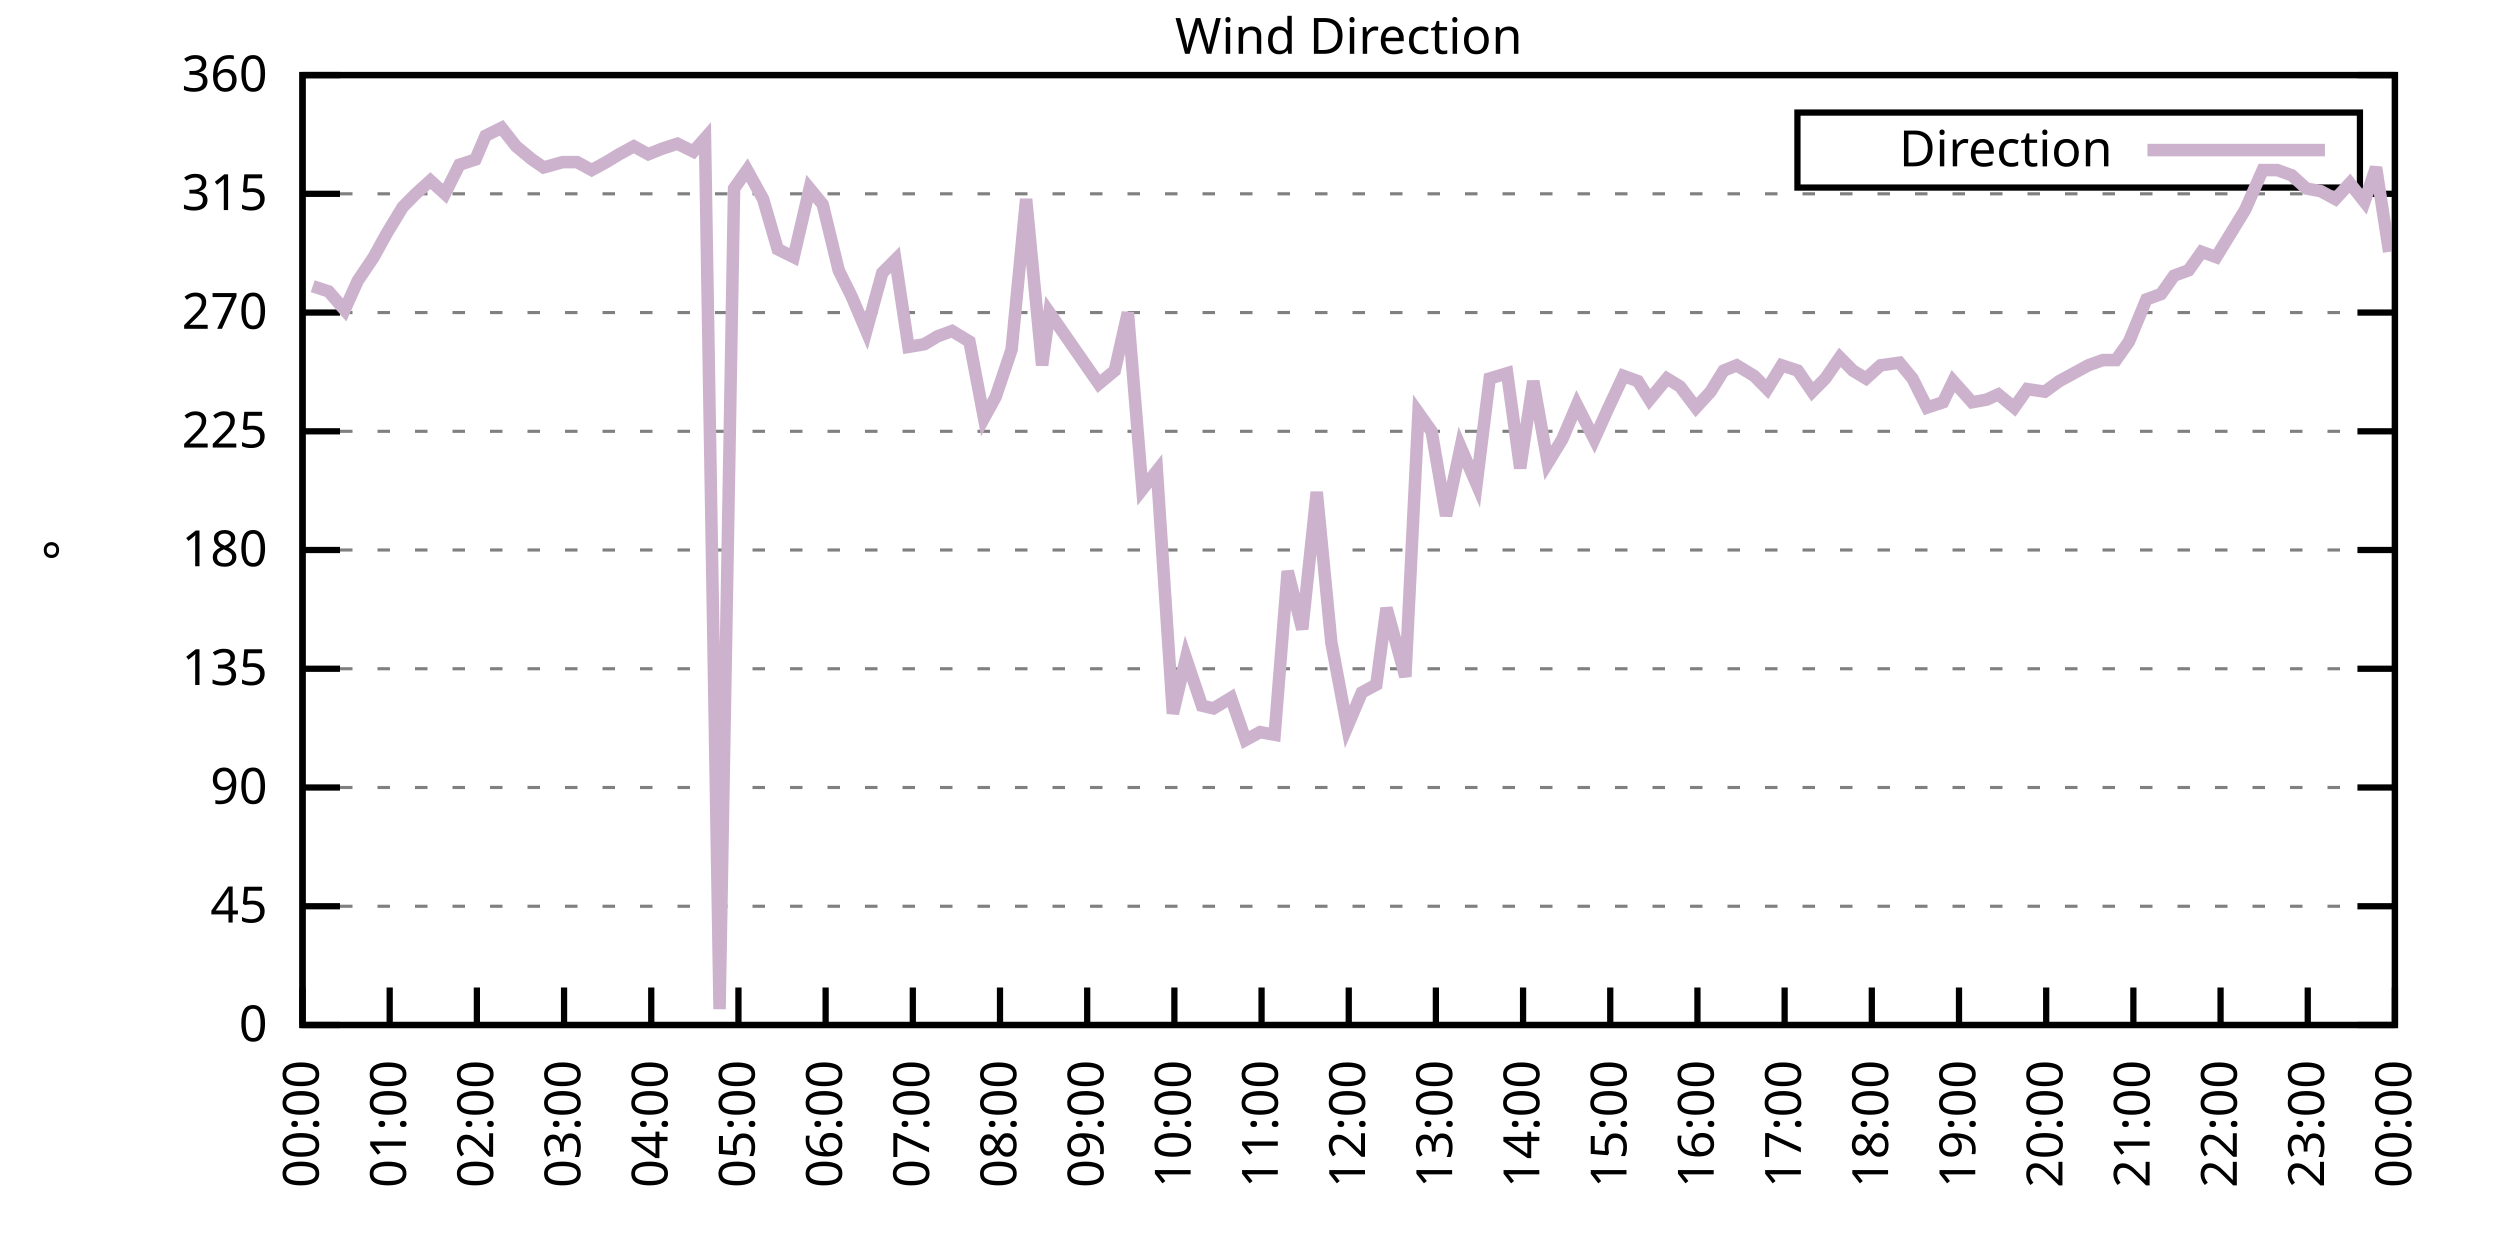
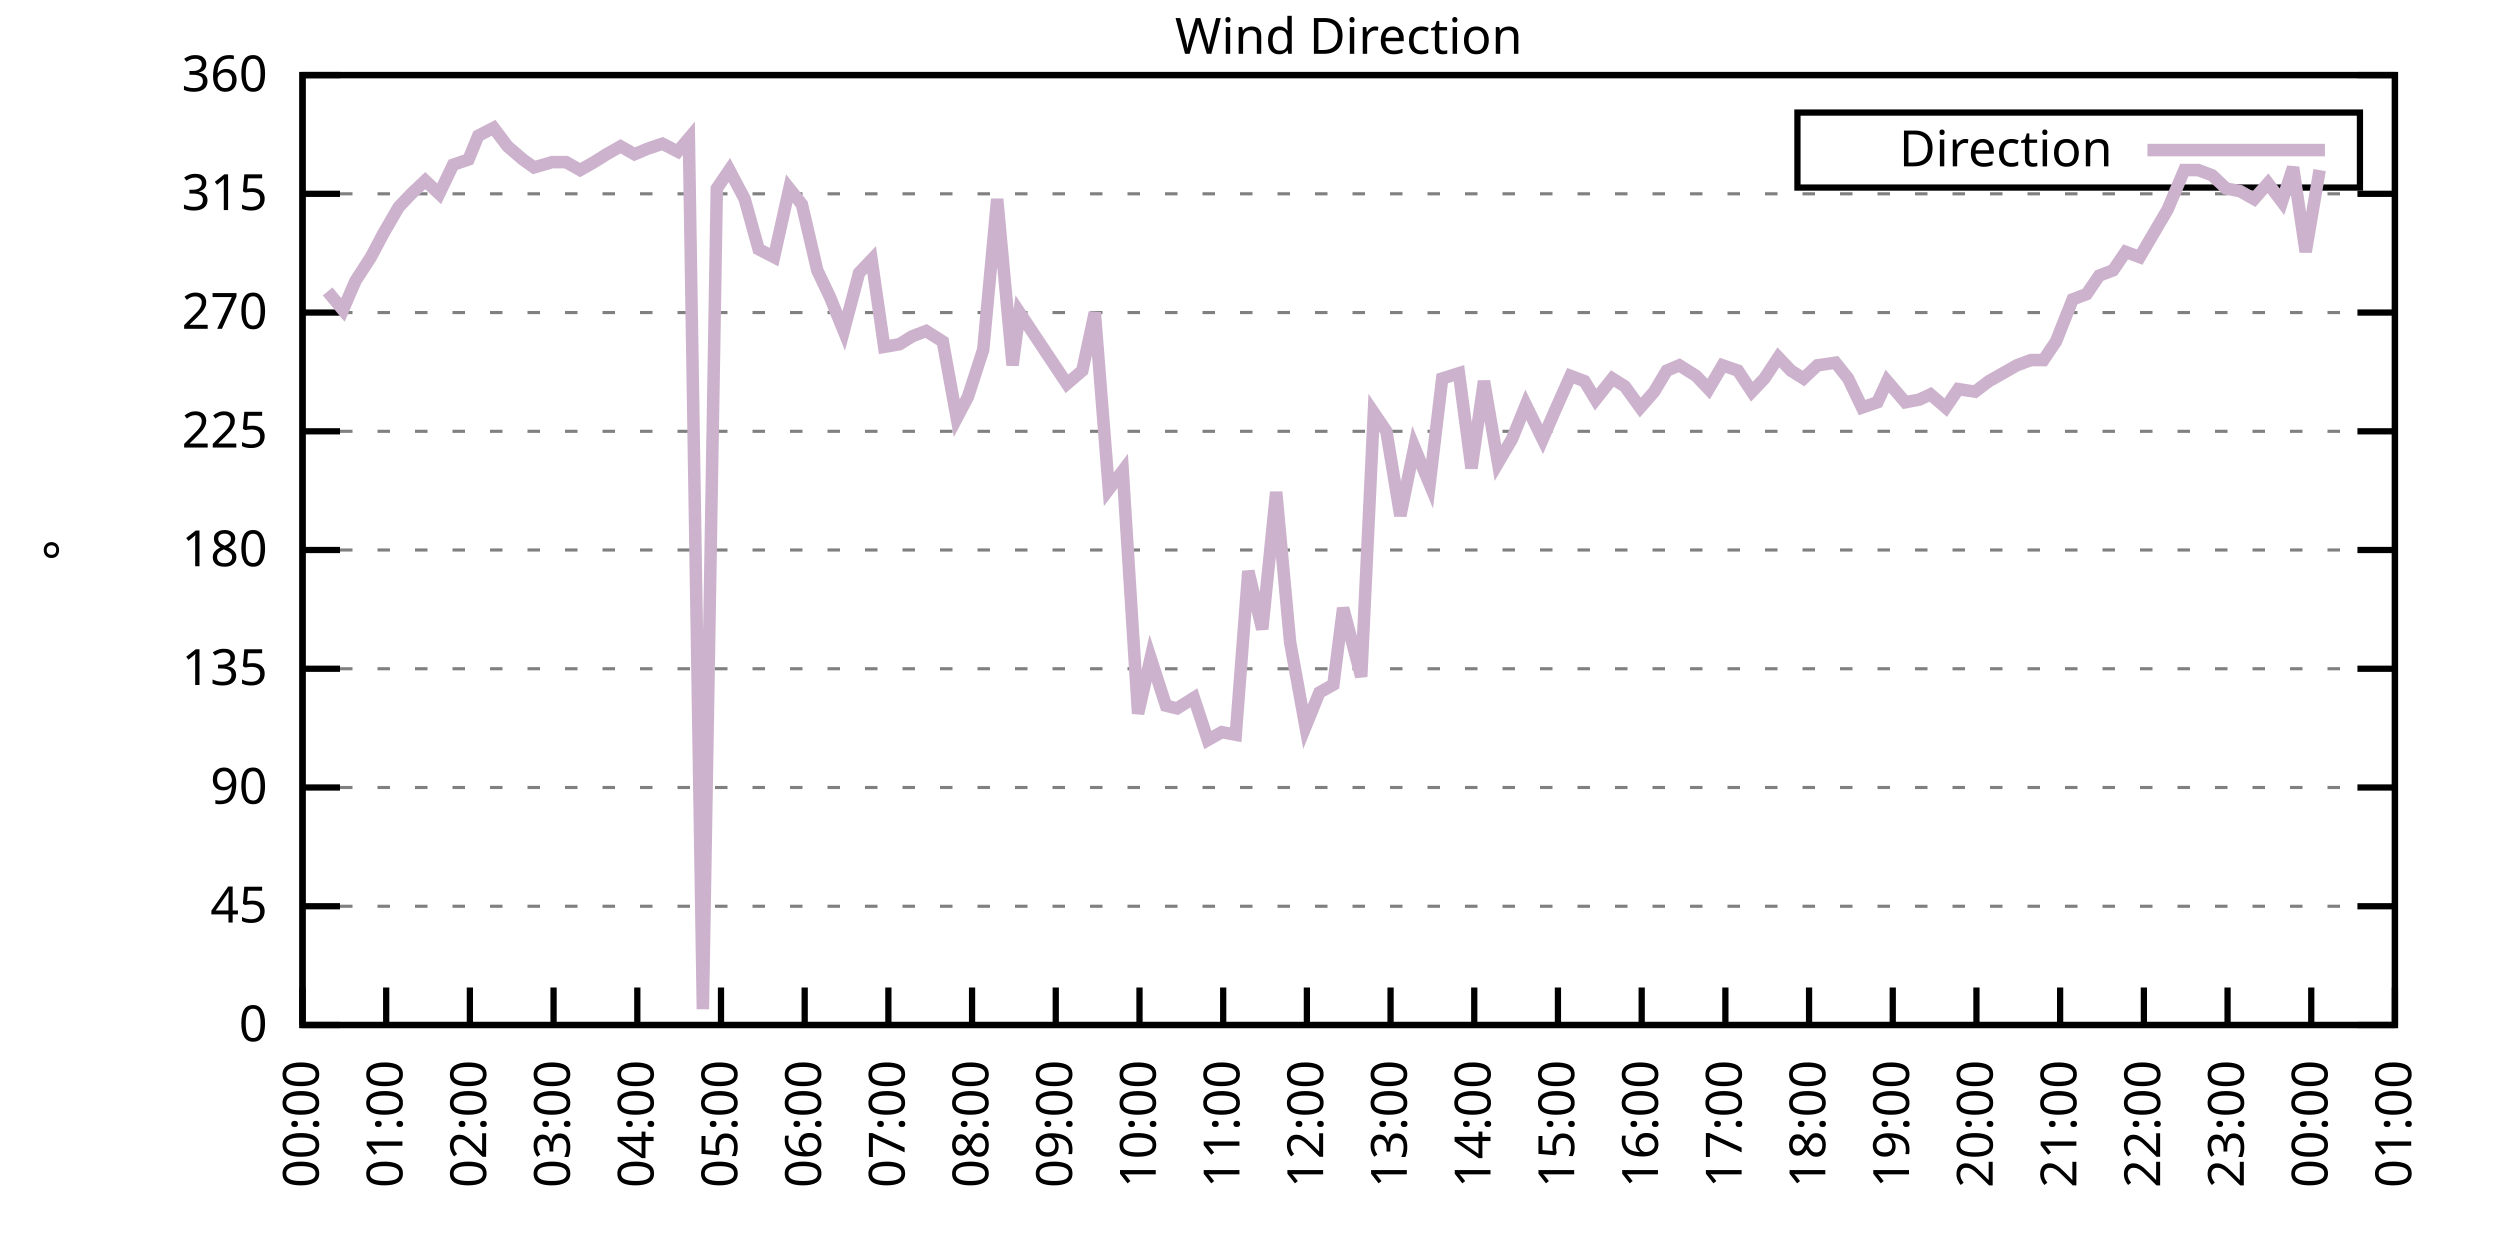
<svg xmlns="http://www.w3.org/2000/svg" xmlns:xlink="http://www.w3.org/1999/xlink" width="400" height="200" viewBox="0 0 400 200">
  <g id="gnuplot_canvas">
    <rect x="0" y="0" width="400" height="200" fill="none" />
    <defs>
      <circle id="gpDot" r="0.5" stroke-width="0.5" stroke="currentColor" />
      <path id="gpPt0" stroke-width="0.333" stroke="currentColor" d="M-1,0 h2 M0,-1 v2" />
      <path id="gpPt1" stroke-width="0.333" stroke="currentColor" d="M-1,-1 L1,1 M1,-1 L-1,1" />
      <path id="gpPt2" stroke-width="0.333" stroke="currentColor" d="M-1,0 L1,0 M0,-1 L0,1 M-1,-1 L1,1 M-1,1 L1,-1" />
      <rect id="gpPt3" stroke-width="0.333" stroke="currentColor" x="-1" y="-1" width="2" height="2" />
      <rect id="gpPt4" stroke-width="0.333" stroke="currentColor" fill="currentColor" x="-1" y="-1" width="2" height="2" />
      <circle id="gpPt5" stroke-width="0.333" stroke="currentColor" cx="0" cy="0" r="1" />
      <use xlink:href="#gpPt5" id="gpPt6" fill="currentColor" stroke="none" />
      <path id="gpPt7" stroke-width="0.333" stroke="currentColor" d="M0,-1.33 L-1.33,0.67 L1.33,0.67 z" />
      <use xlink:href="#gpPt7" id="gpPt8" fill="currentColor" stroke="none" />
      <use xlink:href="#gpPt7" id="gpPt9" stroke="currentColor" transform="rotate(180)" />
      <use xlink:href="#gpPt9" id="gpPt10" fill="currentColor" stroke="none" />
      <use xlink:href="#gpPt3" id="gpPt11" stroke="currentColor" transform="rotate(45)" />
      <use xlink:href="#gpPt11" id="gpPt12" fill="currentColor" stroke="none" />
      <path id="gpPt13" stroke-width="0.333" stroke="currentColor" d="M0,1.330 L1.265,0.411 L0.782,-1.067 L-0.782,-1.076 L-1.265,0.411 z" />
      <use xlink:href="#gpPt13" id="gpPt14" fill="currentColor" stroke="none" />
      <filter id="textbox" filterUnits="objectBoundingBox" x="0" y="0" height="1" width="1">
        <feFlood flood-color="white" flood-opacity="1" result="bgnd" />
        <feComposite in="SourceGraphic" in2="bgnd" operator="atop" />
      </filter>
      <filter id="greybox" filterUnits="objectBoundingBox" x="0" y="0" height="1" width="1">
        <feFlood flood-color="lightgrey" flood-opacity="1" result="grey" />
        <feComposite in="SourceGraphic" in2="grey" operator="atop" />
      </filter>
    </defs>
    <g fill="none" color="white" stroke="currentColor" stroke-width="1.00" stroke-linecap="butt" stroke-linejoin="miter">
</g>
    <g fill="none" color="black" stroke="currentColor" stroke-width="1.00" stroke-linecap="butt" stroke-linejoin="miter">
      <g stroke="none" shape-rendering="crispEdges">
        <polygon fill="rgb(255, 255, 255)" points="48.40,164.00 383.18,164.00 383.18,12.02 48.40,12.02 " />
      </g>
    </g>
    <g fill="none" color="black" stroke="currentColor" stroke-width="1.00" stroke-linecap="butt" stroke-linejoin="miter">
</g>
    <g fill="none" color="black" stroke="black" stroke-width="0.50" stroke-linecap="butt" stroke-linejoin="miter">
</g>
    <g fill="none" color="gray" stroke="currentColor" stroke-width="0.50" stroke-linecap="butt" stroke-linejoin="miter">
      <path stroke="gray" stroke-dasharray="2,4" class="gridline" d="M48.40,164.00 L383.19,164.00  " />
    </g>
    <g fill="none" color="gray" stroke="gray" stroke-width="1.00" stroke-linecap="butt" stroke-linejoin="miter">
</g>
    <g fill="none" color="black" stroke="currentColor" stroke-width="1.00" stroke-linecap="butt" stroke-linejoin="miter">
      <path stroke="black" d="M48.40,164.00 L54.40,164.00 M383.19,164.00 L377.19,164.00  " />
      <g transform="translate(42.80,166.60)" stroke="none" fill="black" font-family="Sans" font-size="8.00" text-anchor="end">
        <text>
          <tspan font-family="Sans"> 0</tspan>
        </text>
      </g>
    </g>
    <g fill="none" color="black" stroke="currentColor" stroke-width="1.00" stroke-linecap="butt" stroke-linejoin="miter">
</g>
    <g fill="none" color="black" stroke="black" stroke-width="0.50" stroke-linecap="butt" stroke-linejoin="miter">
</g>
    <g fill="none" color="gray" stroke="currentColor" stroke-width="0.50" stroke-linecap="butt" stroke-linejoin="miter">
      <path stroke="gray" stroke-dasharray="2,4" class="gridline" d="M48.40,145.00 L383.19,145.00  " />
    </g>
    <g fill="none" color="gray" stroke="gray" stroke-width="1.00" stroke-linecap="butt" stroke-linejoin="miter">
</g>
    <g fill="none" color="black" stroke="currentColor" stroke-width="1.00" stroke-linecap="butt" stroke-linejoin="miter">
      <path stroke="black" d="M48.40,145.00 L54.40,145.00 M383.19,145.00 L377.19,145.00  " />
      <g transform="translate(42.80,147.60)" stroke="none" fill="black" font-family="Sans" font-size="8.00" text-anchor="end">
        <text>
          <tspan font-family="Sans"> 45</tspan>
        </text>
      </g>
    </g>
    <g fill="none" color="black" stroke="currentColor" stroke-width="1.00" stroke-linecap="butt" stroke-linejoin="miter">
</g>
    <g fill="none" color="black" stroke="black" stroke-width="0.50" stroke-linecap="butt" stroke-linejoin="miter">
</g>
    <g fill="none" color="gray" stroke="currentColor" stroke-width="0.50" stroke-linecap="butt" stroke-linejoin="miter">
      <path stroke="gray" stroke-dasharray="2,4" class="gridline" d="M48.40,126.00 L383.19,126.00  " />
    </g>
    <g fill="none" color="gray" stroke="gray" stroke-width="1.00" stroke-linecap="butt" stroke-linejoin="miter">
</g>
    <g fill="none" color="black" stroke="currentColor" stroke-width="1.00" stroke-linecap="butt" stroke-linejoin="miter">
      <path stroke="black" d="M48.40,126.00 L54.40,126.00 M383.19,126.00 L377.19,126.00  " />
      <g transform="translate(42.80,128.60)" stroke="none" fill="black" font-family="Sans" font-size="8.00" text-anchor="end">
        <text>
          <tspan font-family="Sans"> 90</tspan>
        </text>
      </g>
    </g>
    <g fill="none" color="black" stroke="currentColor" stroke-width="1.00" stroke-linecap="butt" stroke-linejoin="miter">
</g>
    <g fill="none" color="black" stroke="black" stroke-width="0.50" stroke-linecap="butt" stroke-linejoin="miter">
</g>
    <g fill="none" color="gray" stroke="currentColor" stroke-width="0.50" stroke-linecap="butt" stroke-linejoin="miter">
      <path stroke="gray" stroke-dasharray="2,4" class="gridline" d="M48.40,107.00 L383.19,107.00  " />
    </g>
    <g fill="none" color="gray" stroke="gray" stroke-width="1.00" stroke-linecap="butt" stroke-linejoin="miter">
</g>
    <g fill="none" color="black" stroke="currentColor" stroke-width="1.00" stroke-linecap="butt" stroke-linejoin="miter">
      <path stroke="black" d="M48.40,107.00 L54.40,107.00 M383.19,107.00 L377.19,107.00  " />
      <g transform="translate(42.80,109.60)" stroke="none" fill="black" font-family="Sans" font-size="8.00" text-anchor="end">
        <text>
          <tspan font-family="Sans"> 135</tspan>
        </text>
      </g>
    </g>
    <g fill="none" color="black" stroke="currentColor" stroke-width="1.00" stroke-linecap="butt" stroke-linejoin="miter">
</g>
    <g fill="none" color="black" stroke="black" stroke-width="0.50" stroke-linecap="butt" stroke-linejoin="miter">
</g>
    <g fill="none" color="gray" stroke="currentColor" stroke-width="0.50" stroke-linecap="butt" stroke-linejoin="miter">
      <path stroke="gray" stroke-dasharray="2,4" class="gridline" d="M48.40,88.00 L383.19,88.00  " />
    </g>
    <g fill="none" color="gray" stroke="gray" stroke-width="1.00" stroke-linecap="butt" stroke-linejoin="miter">
</g>
    <g fill="none" color="black" stroke="currentColor" stroke-width="1.00" stroke-linecap="butt" stroke-linejoin="miter">
      <path stroke="black" d="M48.40,88.00 L54.40,88.00 M383.19,88.00 L377.19,88.00  " />
      <g transform="translate(42.80,90.60)" stroke="none" fill="black" font-family="Sans" font-size="8.00" text-anchor="end">
        <text>
          <tspan font-family="Sans"> 180</tspan>
        </text>
      </g>
    </g>
    <g fill="none" color="black" stroke="currentColor" stroke-width="1.00" stroke-linecap="butt" stroke-linejoin="miter">
</g>
    <g fill="none" color="black" stroke="black" stroke-width="0.50" stroke-linecap="butt" stroke-linejoin="miter">
</g>
    <g fill="none" color="gray" stroke="currentColor" stroke-width="0.50" stroke-linecap="butt" stroke-linejoin="miter">
      <path stroke="gray" stroke-dasharray="2,4" class="gridline" d="M48.40,69.01 L383.19,69.01  " />
    </g>
    <g fill="none" color="gray" stroke="gray" stroke-width="1.00" stroke-linecap="butt" stroke-linejoin="miter">
</g>
    <g fill="none" color="black" stroke="currentColor" stroke-width="1.00" stroke-linecap="butt" stroke-linejoin="miter">
      <path stroke="black" d="M48.40,69.01 L54.40,69.01 M383.19,69.01 L377.19,69.01  " />
      <g transform="translate(42.80,71.61)" stroke="none" fill="black" font-family="Sans" font-size="8.00" text-anchor="end">
        <text>
          <tspan font-family="Sans"> 225</tspan>
        </text>
      </g>
    </g>
    <g fill="none" color="black" stroke="currentColor" stroke-width="1.00" stroke-linecap="butt" stroke-linejoin="miter">
</g>
    <g fill="none" color="black" stroke="black" stroke-width="0.50" stroke-linecap="butt" stroke-linejoin="miter">
</g>
    <g fill="none" color="gray" stroke="currentColor" stroke-width="0.50" stroke-linecap="butt" stroke-linejoin="miter">
      <path stroke="gray" stroke-dasharray="2,4" class="gridline" d="M48.40,50.01 L383.19,50.01  " />
    </g>
    <g fill="none" color="gray" stroke="gray" stroke-width="1.00" stroke-linecap="butt" stroke-linejoin="miter">
</g>
    <g fill="none" color="black" stroke="currentColor" stroke-width="1.00" stroke-linecap="butt" stroke-linejoin="miter">
      <path stroke="black" d="M48.40,50.01 L54.40,50.01 M383.19,50.01 L377.19,50.01  " />
      <g transform="translate(42.80,52.61)" stroke="none" fill="black" font-family="Sans" font-size="8.00" text-anchor="end">
        <text>
          <tspan font-family="Sans"> 270</tspan>
        </text>
      </g>
    </g>
    <g fill="none" color="black" stroke="currentColor" stroke-width="1.00" stroke-linecap="butt" stroke-linejoin="miter">
</g>
    <g fill="none" color="black" stroke="black" stroke-width="0.50" stroke-linecap="butt" stroke-linejoin="miter">
</g>
    <g fill="none" color="gray" stroke="currentColor" stroke-width="0.50" stroke-linecap="butt" stroke-linejoin="miter">
      <path stroke="gray" stroke-dasharray="2,4" class="gridline" d="M48.40,31.01 L383.19,31.01  " />
    </g>
    <g fill="none" color="gray" stroke="gray" stroke-width="1.00" stroke-linecap="butt" stroke-linejoin="miter">
</g>
    <g fill="none" color="black" stroke="currentColor" stroke-width="1.00" stroke-linecap="butt" stroke-linejoin="miter">
      <path stroke="black" d="M48.40,31.01 L54.40,31.01 M383.19,31.01 L377.19,31.01  " />
      <g transform="translate(42.80,33.61)" stroke="none" fill="black" font-family="Sans" font-size="8.00" text-anchor="end">
        <text>
          <tspan font-family="Sans"> 315</tspan>
        </text>
      </g>
    </g>
    <g fill="none" color="black" stroke="currentColor" stroke-width="1.00" stroke-linecap="butt" stroke-linejoin="miter">
</g>
    <g fill="none" color="black" stroke="black" stroke-width="0.50" stroke-linecap="butt" stroke-linejoin="miter">
</g>
    <g fill="none" color="gray" stroke="currentColor" stroke-width="0.50" stroke-linecap="butt" stroke-linejoin="miter">
      <path stroke="gray" stroke-dasharray="2,4" class="gridline" d="M48.40,12.01 L383.19,12.01  " />
    </g>
    <g fill="none" color="gray" stroke="gray" stroke-width="1.00" stroke-linecap="butt" stroke-linejoin="miter">
</g>
    <g fill="none" color="black" stroke="currentColor" stroke-width="1.00" stroke-linecap="butt" stroke-linejoin="miter">
      <path stroke="black" d="M48.40,12.01 L54.40,12.01 M383.19,12.01 L377.19,12.01  " />
      <g transform="translate(42.80,14.61)" stroke="none" fill="black" font-family="Sans" font-size="8.00" text-anchor="end">
        <text>
          <tspan font-family="Sans"> 360</tspan>
        </text>
      </g>
    </g>
    <g fill="none" color="black" stroke="currentColor" stroke-width="1.00" stroke-linecap="butt" stroke-linejoin="miter">
      <path stroke="black" d="M48.40,164.00 L48.40,158.00  " />
      <g transform="translate(51.00,169.60) rotate(270.00)" stroke="none" fill="black" font-family="Sans" font-size="8.00" text-anchor="end">
        <text>
          <tspan font-family="Sans">00:00</tspan>
        </text>
      </g>
    </g>
    <g fill="none" color="black" stroke="currentColor" stroke-width="1.00" stroke-linecap="butt" stroke-linejoin="miter">
-       <path stroke="black" d="M62.35,164.00 L62.35,158.00  " />
-       <g transform="translate(64.95,169.60) rotate(270.00)" stroke="none" fill="black" font-family="Sans" font-size="8.00" text-anchor="end">
+       <path stroke="black" d="M61.79,164.00 L61.79,158.00  " />
+       <g transform="translate(64.39,169.60) rotate(270.00)" stroke="none" fill="black" font-family="Sans" font-size="8.00" text-anchor="end">
        <text>
          <tspan font-family="Sans">01:00</tspan>
        </text>
      </g>
    </g>
    <g fill="none" color="black" stroke="currentColor" stroke-width="1.00" stroke-linecap="butt" stroke-linejoin="miter">
-       <path stroke="black" d="M76.30,164.00 L76.30,158.00  " />
-       <g transform="translate(78.90,169.60) rotate(270.00)" stroke="none" fill="black" font-family="Sans" font-size="8.00" text-anchor="end">
+       <path stroke="black" d="M75.18,164.00 L75.18,158.00  " />
+       <g transform="translate(77.78,169.60) rotate(270.00)" stroke="none" fill="black" font-family="Sans" font-size="8.00" text-anchor="end">
        <text>
          <tspan font-family="Sans">02:00</tspan>
        </text>
      </g>
    </g>
    <g fill="none" color="black" stroke="currentColor" stroke-width="1.00" stroke-linecap="butt" stroke-linejoin="miter">
-       <path stroke="black" d="M90.25,164.00 L90.25,158.00  " />
-       <g transform="translate(92.85,169.60) rotate(270.00)" stroke="none" fill="black" font-family="Sans" font-size="8.00" text-anchor="end">
+       <path stroke="black" d="M88.57,164.00 L88.57,158.00  " />
+       <g transform="translate(91.17,169.60) rotate(270.00)" stroke="none" fill="black" font-family="Sans" font-size="8.00" text-anchor="end">
        <text>
          <tspan font-family="Sans">03:00</tspan>
        </text>
      </g>
    </g>
    <g fill="none" color="black" stroke="currentColor" stroke-width="1.00" stroke-linecap="butt" stroke-linejoin="miter">
-       <path stroke="black" d="M104.20,164.00 L104.20,158.00  " />
-       <g transform="translate(106.80,169.60) rotate(270.00)" stroke="none" fill="black" font-family="Sans" font-size="8.00" text-anchor="end">
+       <path stroke="black" d="M101.97,164.00 L101.97,158.00  " />
+       <g transform="translate(104.57,169.60) rotate(270.00)" stroke="none" fill="black" font-family="Sans" font-size="8.00" text-anchor="end">
        <text>
          <tspan font-family="Sans">04:00</tspan>
        </text>
      </g>
    </g>
    <g fill="none" color="black" stroke="currentColor" stroke-width="1.00" stroke-linecap="butt" stroke-linejoin="miter">
-       <path stroke="black" d="M118.15,164.00 L118.15,158.00  " />
-       <g transform="translate(120.75,169.60) rotate(270.00)" stroke="none" fill="black" font-family="Sans" font-size="8.00" text-anchor="end">
+       <path stroke="black" d="M115.36,164.00 L115.36,158.00  " />
+       <g transform="translate(117.96,169.60) rotate(270.00)" stroke="none" fill="black" font-family="Sans" font-size="8.00" text-anchor="end">
        <text>
          <tspan font-family="Sans">05:00</tspan>
        </text>
      </g>
    </g>
    <g fill="none" color="black" stroke="currentColor" stroke-width="1.00" stroke-linecap="butt" stroke-linejoin="miter">
-       <path stroke="black" d="M132.10,164.00 L132.10,158.00  " />
-       <g transform="translate(134.70,169.60) rotate(270.00)" stroke="none" fill="black" font-family="Sans" font-size="8.00" text-anchor="end">
+       <path stroke="black" d="M128.75,164.00 L128.75,158.00  " />
+       <g transform="translate(131.35,169.60) rotate(270.00)" stroke="none" fill="black" font-family="Sans" font-size="8.00" text-anchor="end">
        <text>
          <tspan font-family="Sans">06:00</tspan>
        </text>
      </g>
    </g>
    <g fill="none" color="black" stroke="currentColor" stroke-width="1.00" stroke-linecap="butt" stroke-linejoin="miter">
-       <path stroke="black" d="M146.05,164.00 L146.05,158.00  " />
-       <g transform="translate(148.65,169.60) rotate(270.00)" stroke="none" fill="black" font-family="Sans" font-size="8.00" text-anchor="end">
+       <path stroke="black" d="M142.14,164.00 L142.14,158.00  " />
+       <g transform="translate(144.74,169.60) rotate(270.00)" stroke="none" fill="black" font-family="Sans" font-size="8.00" text-anchor="end">
        <text>
          <tspan font-family="Sans">07:00</tspan>
        </text>
      </g>
    </g>
    <g fill="none" color="black" stroke="currentColor" stroke-width="1.00" stroke-linecap="butt" stroke-linejoin="miter">
-       <path stroke="black" d="M160.00,164.00 L160.00,158.00  " />
-       <g transform="translate(162.60,169.60) rotate(270.00)" stroke="none" fill="black" font-family="Sans" font-size="8.00" text-anchor="end">
+       <path stroke="black" d="M155.53,164.00 L155.53,158.00  " />
+       <g transform="translate(158.13,169.60) rotate(270.00)" stroke="none" fill="black" font-family="Sans" font-size="8.00" text-anchor="end">
        <text>
          <tspan font-family="Sans">08:00</tspan>
        </text>
      </g>
    </g>
    <g fill="none" color="black" stroke="currentColor" stroke-width="1.00" stroke-linecap="butt" stroke-linejoin="miter">
-       <path stroke="black" d="M173.95,164.00 L173.95,158.00  " />
-       <g transform="translate(176.55,169.60) rotate(270.00)" stroke="none" fill="black" font-family="Sans" font-size="8.00" text-anchor="end">
+       <path stroke="black" d="M168.92,164.00 L168.92,158.00  " />
+       <g transform="translate(171.52,169.60) rotate(270.00)" stroke="none" fill="black" font-family="Sans" font-size="8.00" text-anchor="end">
        <text>
          <tspan font-family="Sans">09:00</tspan>
        </text>
      </g>
    </g>
    <g fill="none" color="black" stroke="currentColor" stroke-width="1.00" stroke-linecap="butt" stroke-linejoin="miter">
-       <path stroke="black" d="M187.90,164.00 L187.90,158.00  " />
-       <g transform="translate(190.50,169.60) rotate(270.00)" stroke="none" fill="black" font-family="Sans" font-size="8.00" text-anchor="end">
+       <path stroke="black" d="M182.32,164.00 L182.32,158.00  " />
+       <g transform="translate(184.92,169.60) rotate(270.00)" stroke="none" fill="black" font-family="Sans" font-size="8.00" text-anchor="end">
        <text>
          <tspan font-family="Sans">10:00</tspan>
        </text>
      </g>
    </g>
    <g fill="none" color="black" stroke="currentColor" stroke-width="1.00" stroke-linecap="butt" stroke-linejoin="miter">
-       <path stroke="black" d="M201.85,164.00 L201.85,158.00  " />
-       <g transform="translate(204.45,169.60) rotate(270.00)" stroke="none" fill="black" font-family="Sans" font-size="8.00" text-anchor="end">
+       <path stroke="black" d="M195.71,164.00 L195.71,158.00  " />
+       <g transform="translate(198.31,169.60) rotate(270.00)" stroke="none" fill="black" font-family="Sans" font-size="8.00" text-anchor="end">
        <text>
          <tspan font-family="Sans">11:00</tspan>
        </text>
      </g>
    </g>
    <g fill="none" color="black" stroke="currentColor" stroke-width="1.00" stroke-linecap="butt" stroke-linejoin="miter">
-       <path stroke="black" d="M215.80,164.00 L215.80,158.00  " />
-       <g transform="translate(218.40,169.60) rotate(270.00)" stroke="none" fill="black" font-family="Sans" font-size="8.00" text-anchor="end">
+       <path stroke="black" d="M209.10,164.00 L209.10,158.00  " />
+       <g transform="translate(211.70,169.60) rotate(270.00)" stroke="none" fill="black" font-family="Sans" font-size="8.00" text-anchor="end">
        <text>
          <tspan font-family="Sans">12:00</tspan>
        </text>
      </g>
    </g>
    <g fill="none" color="black" stroke="currentColor" stroke-width="1.00" stroke-linecap="butt" stroke-linejoin="miter">
-       <path stroke="black" d="M229.74,164.00 L229.74,158.00  " />
-       <g transform="translate(232.34,169.60) rotate(270.00)" stroke="none" fill="black" font-family="Sans" font-size="8.00" text-anchor="end">
+       <path stroke="black" d="M222.49,164.00 L222.49,158.00  " />
+       <g transform="translate(225.09,169.60) rotate(270.00)" stroke="none" fill="black" font-family="Sans" font-size="8.00" text-anchor="end">
        <text>
          <tspan font-family="Sans">13:00</tspan>
        </text>
      </g>
    </g>
    <g fill="none" color="black" stroke="currentColor" stroke-width="1.00" stroke-linecap="butt" stroke-linejoin="miter">
-       <path stroke="black" d="M243.69,164.00 L243.69,158.00  " />
-       <g transform="translate(246.29,169.60) rotate(270.00)" stroke="none" fill="black" font-family="Sans" font-size="8.00" text-anchor="end">
+       <path stroke="black" d="M235.88,164.00 L235.88,158.00  " />
+       <g transform="translate(238.48,169.60) rotate(270.00)" stroke="none" fill="black" font-family="Sans" font-size="8.00" text-anchor="end">
        <text>
          <tspan font-family="Sans">14:00</tspan>
        </text>
      </g>
    </g>
    <g fill="none" color="black" stroke="currentColor" stroke-width="1.00" stroke-linecap="butt" stroke-linejoin="miter">
-       <path stroke="black" d="M257.64,164.00 L257.64,158.00  " />
-       <g transform="translate(260.24,169.60) rotate(270.00)" stroke="none" fill="black" font-family="Sans" font-size="8.00" text-anchor="end">
+       <path stroke="black" d="M249.27,164.00 L249.27,158.00  " />
+       <g transform="translate(251.87,169.60) rotate(270.00)" stroke="none" fill="black" font-family="Sans" font-size="8.00" text-anchor="end">
        <text>
          <tspan font-family="Sans">15:00</tspan>
        </text>
      </g>
    </g>
    <g fill="none" color="black" stroke="currentColor" stroke-width="1.00" stroke-linecap="butt" stroke-linejoin="miter">
-       <path stroke="black" d="M271.59,164.00 L271.59,158.00  " />
-       <g transform="translate(274.19,169.60) rotate(270.00)" stroke="none" fill="black" font-family="Sans" font-size="8.00" text-anchor="end">
+       <path stroke="black" d="M262.67,164.00 L262.67,158.00  " />
+       <g transform="translate(265.27,169.60) rotate(270.00)" stroke="none" fill="black" font-family="Sans" font-size="8.00" text-anchor="end">
        <text>
          <tspan font-family="Sans">16:00</tspan>
        </text>
      </g>
    </g>
    <g fill="none" color="black" stroke="currentColor" stroke-width="1.00" stroke-linecap="butt" stroke-linejoin="miter">
-       <path stroke="black" d="M285.54,164.00 L285.54,158.00  " />
-       <g transform="translate(288.14,169.60) rotate(270.00)" stroke="none" fill="black" font-family="Sans" font-size="8.00" text-anchor="end">
+       <path stroke="black" d="M276.06,164.00 L276.06,158.00  " />
+       <g transform="translate(278.66,169.60) rotate(270.00)" stroke="none" fill="black" font-family="Sans" font-size="8.00" text-anchor="end">
        <text>
          <tspan font-family="Sans">17:00</tspan>
        </text>
      </g>
    </g>
    <g fill="none" color="black" stroke="currentColor" stroke-width="1.00" stroke-linecap="butt" stroke-linejoin="miter">
-       <path stroke="black" d="M299.49,164.00 L299.49,158.00  " />
-       <g transform="translate(302.09,169.60) rotate(270.00)" stroke="none" fill="black" font-family="Sans" font-size="8.00" text-anchor="end">
+       <path stroke="black" d="M289.45,164.00 L289.45,158.00  " />
+       <g transform="translate(292.05,169.60) rotate(270.00)" stroke="none" fill="black" font-family="Sans" font-size="8.00" text-anchor="end">
        <text>
          <tspan font-family="Sans">18:00</tspan>
        </text>
      </g>
    </g>
    <g fill="none" color="black" stroke="currentColor" stroke-width="1.00" stroke-linecap="butt" stroke-linejoin="miter">
-       <path stroke="black" d="M313.44,164.00 L313.44,158.00  " />
-       <g transform="translate(316.04,169.60) rotate(270.00)" stroke="none" fill="black" font-family="Sans" font-size="8.00" text-anchor="end">
+       <path stroke="black" d="M302.84,164.00 L302.84,158.00  " />
+       <g transform="translate(305.44,169.60) rotate(270.00)" stroke="none" fill="black" font-family="Sans" font-size="8.00" text-anchor="end">
        <text>
          <tspan font-family="Sans">19:00</tspan>
        </text>
      </g>
    </g>
    <g fill="none" color="black" stroke="currentColor" stroke-width="1.00" stroke-linecap="butt" stroke-linejoin="miter">
-       <path stroke="black" d="M327.39,164.00 L327.39,158.00  " />
-       <g transform="translate(329.99,169.60) rotate(270.00)" stroke="none" fill="black" font-family="Sans" font-size="8.00" text-anchor="end">
+       <path stroke="black" d="M316.23,164.00 L316.23,158.00  " />
+       <g transform="translate(318.83,169.60) rotate(270.00)" stroke="none" fill="black" font-family="Sans" font-size="8.00" text-anchor="end">
        <text>
          <tspan font-family="Sans">20:00</tspan>
        </text>
      </g>
    </g>
    <g fill="none" color="black" stroke="currentColor" stroke-width="1.00" stroke-linecap="butt" stroke-linejoin="miter">
-       <path stroke="black" d="M341.34,164.00 L341.34,158.00  " />
-       <g transform="translate(343.94,169.60) rotate(270.00)" stroke="none" fill="black" font-family="Sans" font-size="8.00" text-anchor="end">
+       <path stroke="black" d="M329.62,164.00 L329.62,158.00  " />
+       <g transform="translate(332.22,169.60) rotate(270.00)" stroke="none" fill="black" font-family="Sans" font-size="8.00" text-anchor="end">
        <text>
          <tspan font-family="Sans">21:00</tspan>
        </text>
      </g>
    </g>
    <g fill="none" color="black" stroke="currentColor" stroke-width="1.00" stroke-linecap="butt" stroke-linejoin="miter">
-       <path stroke="black" d="M355.29,164.00 L355.29,158.00  " />
-       <g transform="translate(357.89,169.60) rotate(270.00)" stroke="none" fill="black" font-family="Sans" font-size="8.00" text-anchor="end">
+       <path stroke="black" d="M343.02,164.00 L343.02,158.00  " />
+       <g transform="translate(345.62,169.60) rotate(270.00)" stroke="none" fill="black" font-family="Sans" font-size="8.00" text-anchor="end">
        <text>
          <tspan font-family="Sans">22:00</tspan>
        </text>
      </g>
    </g>
    <g fill="none" color="black" stroke="currentColor" stroke-width="1.00" stroke-linecap="butt" stroke-linejoin="miter">
-       <path stroke="black" d="M369.24,164.00 L369.24,158.00  " />
-       <g transform="translate(371.84,169.60) rotate(270.00)" stroke="none" fill="black" font-family="Sans" font-size="8.00" text-anchor="end">
+       <path stroke="black" d="M356.41,164.00 L356.41,158.00  " />
+       <g transform="translate(359.01,169.60) rotate(270.00)" stroke="none" fill="black" font-family="Sans" font-size="8.00" text-anchor="end">
        <text>
          <tspan font-family="Sans">23:00</tspan>
+         </text>
+       </g>
+     </g>
+     <g fill="none" color="black" stroke="currentColor" stroke-width="1.00" stroke-linecap="butt" stroke-linejoin="miter">
+       <path stroke="black" d="M369.80,164.00 L369.80,158.00  " />
+       <g transform="translate(372.40,169.60) rotate(270.00)" stroke="none" fill="black" font-family="Sans" font-size="8.00" text-anchor="end">
+         <text>
+           <tspan font-family="Sans">00:00</tspan>
        </text>
      </g>
    </g>
    <g fill="none" color="black" stroke="currentColor" stroke-width="1.00" stroke-linecap="butt" stroke-linejoin="miter">
      <path stroke="black" d="M383.19,164.00 L383.19,158.00  " />
      <g transform="translate(385.79,169.60) rotate(270.00)" stroke="none" fill="black" font-family="Sans" font-size="8.00" text-anchor="end">
        <text>
-           <tspan font-family="Sans">00:00</tspan>
+           <tspan font-family="Sans">01:00</tspan>
        </text>
      </g>
    </g>
    <g fill="none" color="black" stroke="currentColor" stroke-width="1.00" stroke-linecap="butt" stroke-linejoin="miter">
</g>
    <g fill="none" color="black" stroke="currentColor" stroke-width="1.00" stroke-linecap="butt" stroke-linejoin="miter">
      <path stroke="black" d="M48.40,12.01 L48.40,164.00 L383.19,164.00 L383.19,12.01 L48.40,12.01 Z  " />
    </g>
    <g fill="none" color="black" stroke="currentColor" stroke-width="1.00" stroke-linecap="butt" stroke-linejoin="miter">
</g>
    <g fill="none" color="black" stroke="currentColor" stroke-width="1.00" stroke-linecap="butt" stroke-linejoin="miter">
      <path stroke="black" d="M287.59,30.01 L287.59,18.01 L377.59,18.01 L377.59,30.01 L287.59,30.01 Z  " />
    </g>
    <g id="Wind_direction_plot_1">
      <g fill="none" color="white" stroke="black" stroke-width="2.00" stroke-linecap="butt" stroke-linejoin="miter">
</g>
      <g fill="none" color="black" stroke="currentColor" stroke-width="2.00" stroke-linecap="butt" stroke-linejoin="miter">
        <g transform="translate(337.99,26.61)" stroke="none" fill="black" font-family="Sans" font-size="8.00" text-anchor="end">
          <text>
            <tspan font-family="Sans">Direction</tspan>
          </text>
        </g>
      </g>
      <g fill="none" color="black" stroke="currentColor" stroke-width="2.00" stroke-linecap="butt" stroke-linejoin="miter">
-         <path stroke="rgb(204, 178, 204)" d="M343.59,24.01 L371.99,24.01 M50.03,45.79 L52.58,46.63 L55.14,49.59 L57.23,44.94 L59.79,41.14 L61.88,37.34   L64.44,33.12 L66.53,31.01 L68.86,28.90 L71.18,31.01 L73.51,26.36 L76.07,25.52 L77.69,21.72 L80.25,20.45   L82.58,23.41 L85.13,25.52 L86.99,26.79 L90.02,25.94 L92.34,25.94 L94.67,27.21 L96.99,25.94 L99.08,24.68   L101.41,23.41 L103.73,24.68 L105.83,23.83 L108.38,22.99 L110.94,24.25 L112.80,22.14 L115.13,161.47 L117.45,30.16   L119.54,27.21 L122.10,31.85 L124.43,39.87 L126.98,41.14 L129.54,30.16 L131.63,32.70 L134.19,43.25 L136.28,47.47   L138.61,52.96 L141.16,43.67 L143.26,41.56 L145.35,55.50 L147.91,55.07 L150.00,53.81 L152.32,52.96 L155.11,54.65   L157.44,66.90 L159.30,63.52 L161.86,55.92 L164.18,31.85 L166.74,58.45 L167.90,50.01 L175.81,61.41 L178.36,59.30   L180.46,50.01 L182.78,78.29 L185.11,75.34 L187.66,114.18 L189.76,105.31 L192.31,112.91 L194.17,113.34 L196.96,111.65   L199.29,118.40 L201.61,117.14 L203.94,117.56 L206.03,91.38 L208.36,100.67 L210.68,78.72 L213.01,102.78 L215.56,116.29   L217.89,110.80 L220.21,109.54 L221.84,97.29 L224.86,108.27 L226.95,66.05 L229.05,69.01 L231.37,82.52 L233.70,71.54   L236.25,77.45 L238.35,60.56 L241.14,59.72 L243.23,74.92 L245.32,60.98 L247.65,74.07 L249.97,70.27 L252.30,64.78   L255.09,70.27 L257.18,65.63 L259.74,60.14 L262.06,60.98 L263.92,63.94 L266.71,60.56 L268.80,61.83 L271.36,65.21   L273.69,62.67 L275.78,59.30 L277.87,58.45 L280.66,60.14 L282.75,62.25 L285.08,58.45 L287.64,59.30 L289.96,62.67   L292.05,60.56 L294.38,57.18 L296.47,59.30 L298.56,60.56 L300.89,58.45 L303.91,58.03 L306.00,60.56 L308.33,65.21   L310.88,64.36 L312.51,60.98 L315.53,64.36 L317.86,63.94 L319.72,63.10 L322.28,65.21 L324.37,62.25 L327.16,62.67   L329.48,60.98 L331.81,59.72 L334.13,58.45 L336.46,57.61 L338.55,57.61 L340.64,54.65 L343.43,47.90 L345.76,47.05   L347.85,44.10 L350.18,43.25 L352.27,40.30 L354.59,41.14 L356.92,37.34 L359.24,33.54 L362.03,27.21 L364.36,27.21   L366.68,28.05 L369.01,30.16 L371.33,30.59 L373.66,31.85 L375.98,29.32 L378.31,32.28 L380.17,26.79 L382.26,40.30    " />
+         <path stroke="rgb(204, 178, 204)" d="M343.59,24.01 L371.99,24.01 M52.42,46.63 L54.87,49.59 L56.88,44.94 L59.34,41.14 L61.35,37.34 L63.80,33.12   L65.81,31.01 L68.04,28.90 L70.27,31.01 L72.50,26.36 L74.96,25.52 L76.52,21.72 L78.98,20.45 L81.21,23.41   L83.66,25.52 L85.45,26.79 L88.35,25.94 L90.58,25.94 L92.82,27.21 L95.05,25.94 L97.06,24.68 L99.29,23.41   L101.52,24.68 L103.53,23.83 L105.98,22.99 L108.44,24.25 L110.22,22.14 L112.46,161.47 L114.69,30.16 L116.70,27.21   L119.15,31.85 L121.38,39.87 L123.84,41.14 L126.29,30.16 L128.30,32.70 L130.76,43.25 L132.77,47.47 L135.00,52.96   L137.45,43.67 L139.46,41.56 L141.47,55.50 L143.93,55.07 L145.94,53.81 L148.17,52.96 L150.85,54.65 L153.08,66.90   L154.86,63.52 L157.32,55.92 L159.55,31.85 L162.01,58.45 L163.12,50.01 L170.71,61.41 L173.17,59.30 L175.17,50.01   L177.41,78.29 L179.64,75.34 L182.09,114.18 L184.10,105.31 L186.56,112.91 L188.34,113.34 L191.02,111.65 L193.25,118.40   L195.48,117.14 L197.72,117.56 L199.73,91.38 L201.96,100.67 L204.19,78.72 L206.42,102.78 L208.88,116.29 L211.11,110.80   L213.34,109.54 L214.90,97.29 L217.80,108.27 L219.81,66.05 L221.82,69.01 L224.05,82.52 L226.29,71.54 L228.74,77.45   L230.75,60.56 L233.43,59.72 L235.44,74.92 L237.44,60.98 L239.68,74.07 L241.91,70.27 L244.14,64.78 L246.82,70.27   L248.83,65.63 L251.28,60.14 L253.51,60.98 L255.30,63.94 L257.98,60.56 L259.99,61.83 L262.44,65.21 L264.67,62.67   L266.68,59.30 L268.69,58.45 L271.37,60.14 L273.38,62.25 L275.61,58.45 L278.07,59.30 L280.30,62.67 L282.31,60.56   L284.54,57.18 L286.55,59.30 L288.56,60.56 L290.79,58.45 L293.69,58.03 L295.70,60.56 L297.93,65.21 L300.39,64.36   L301.95,60.98 L304.85,64.36 L307.08,63.94 L308.87,63.10 L311.32,65.21 L313.33,62.25 L316.01,62.67 L318.24,60.98   L320.47,59.72 L322.70,58.45 L324.94,57.61 L326.95,57.61 L328.95,54.65 L331.63,47.90 L333.86,47.05 L335.87,44.10   L338.10,43.25 L340.11,40.30 L342.35,41.14 L344.58,37.34 L346.81,33.54 L349.49,27.21 L351.72,27.21 L353.95,28.05   L356.18,30.16 L358.42,30.59 L360.65,31.85 L362.88,29.32 L365.11,32.28 L366.90,26.79 L368.91,40.30 L371.14,27.21    " />
      </g>
    </g>
    <g fill="none" color="black" stroke="currentColor" stroke-width="2.00" stroke-linecap="butt" stroke-linejoin="miter">
</g>
    <g fill="none" color="black" stroke="black" stroke-width="1.00" stroke-linecap="butt" stroke-linejoin="miter">
</g>
    <g fill="none" color="black" stroke="currentColor" stroke-width="1.00" stroke-linecap="butt" stroke-linejoin="miter">
      <path stroke="black" d="M48.40,12.01 L48.40,164.00 L383.19,164.00 L383.19,12.01 L48.40,12.01 Z  " />
      <g transform="translate(12.80,88.01) rotate(270.00)" stroke="none" fill="black" font-family="Sans" font-size="8.00" text-anchor="middle">
        <text>
          <tspan font-family="Sans">°</tspan>
        </text>
      </g>
    </g>
    <g fill="none" color="black" stroke="currentColor" stroke-width="1.00" stroke-linecap="butt" stroke-linejoin="miter">
</g>
    <g fill="none" color="black" stroke="currentColor" stroke-width="1.00" stroke-linecap="butt" stroke-linejoin="miter">
      <g transform="translate(215.79,8.61)" stroke="none" fill="black" font-family="Sans" font-size="8.00" text-anchor="middle">
        <text>
          <tspan font-family="Sans">Wind Direction</tspan>
        </text>
      </g>
    </g>
    <g fill="none" color="black" stroke="currentColor" stroke-width="1.00" stroke-linecap="butt" stroke-linejoin="miter">
</g>
  </g>
</svg>
